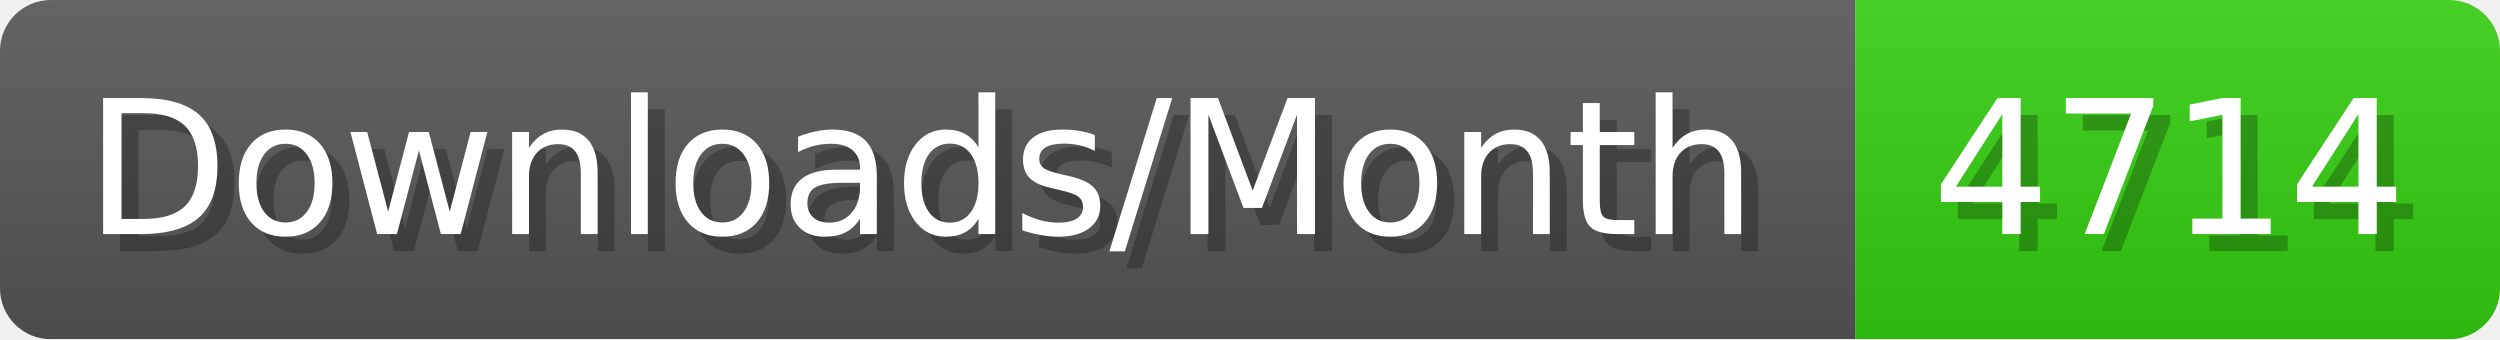
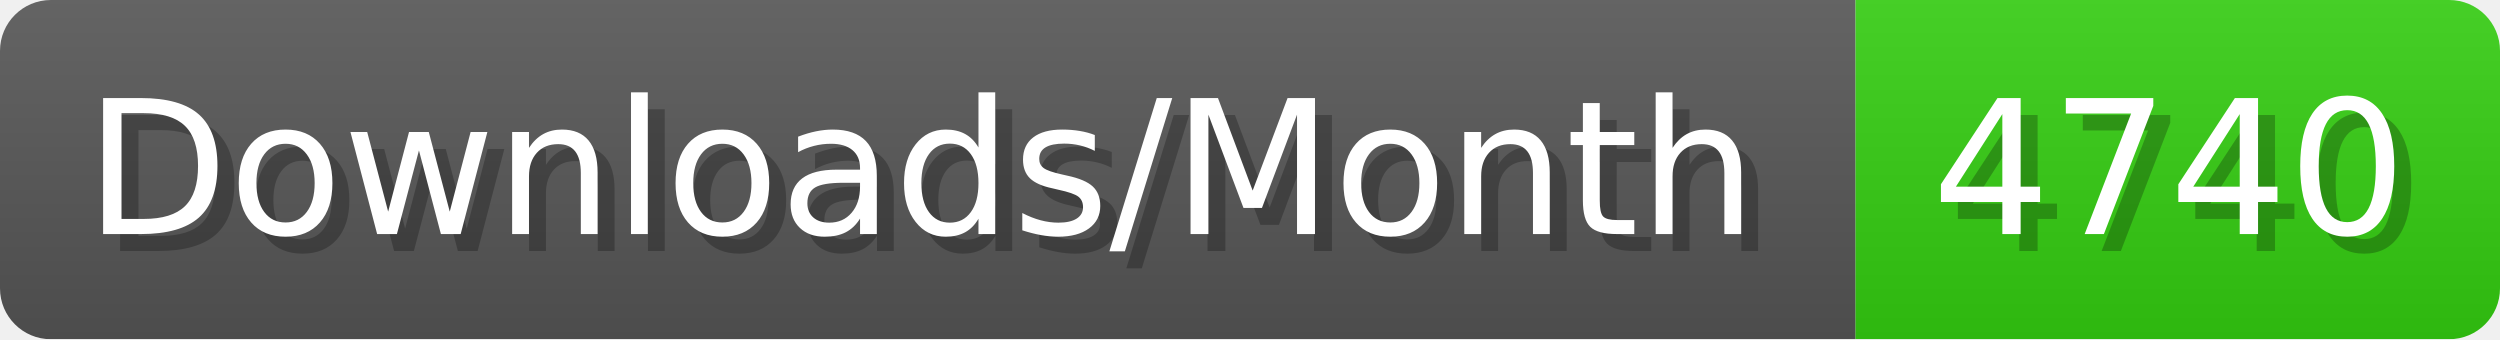
- <svg xmlns="http://www.w3.org/2000/svg" width="147.4" height="20" viewBox="0 0 1474 200" role="img" aria-label="Downloads/Month: 4714">
+ <svg xmlns="http://www.w3.org/2000/svg" width="147.4" height="20" viewBox="0 0 1474 200" role="img" aria-label="Downloads/Month: 4740">
  <linearGradient id="YlXUI" x2="0" y2="100%">
    <stop offset="0" stop-opacity=".1" stop-color="#EEE" />
    <stop offset="1" stop-opacity=".1" />
  </linearGradient>
  <mask id="JHhop">
    <rect width="1474" height="200" rx="30" fill="#FFF" />
  </mask>
  <g mask="url(#JHhop)">
    <rect width="1094" height="200" fill="#555" />
    <rect width="380" height="200" fill="#3C1" x="1094" />
    <rect width="1474" height="200" fill="url(#YlXUI)" />
  </g>
  <g aria-hidden="true" fill="#fff" text-anchor="start" font-family="Verdana,DejaVu Sans,sans-serif" font-size="110">
    <text x="60" y="148" textLength="994" fill="#000" opacity="0.25">Downloads/Month</text>
    <text x="50" y="138" textLength="994">Downloads/Month</text>
-     <text x="1149" y="148" textLength="280" fill="#000" opacity="0.25">4714</text>
-     <text x="1139" y="138" textLength="280">4714</text>
+     <text x="1149" y="148" textLength="280" fill="#000" opacity="0.25">4740</text>
+     <text x="1139" y="138" textLength="280">4740</text>
  </g>
</svg>
